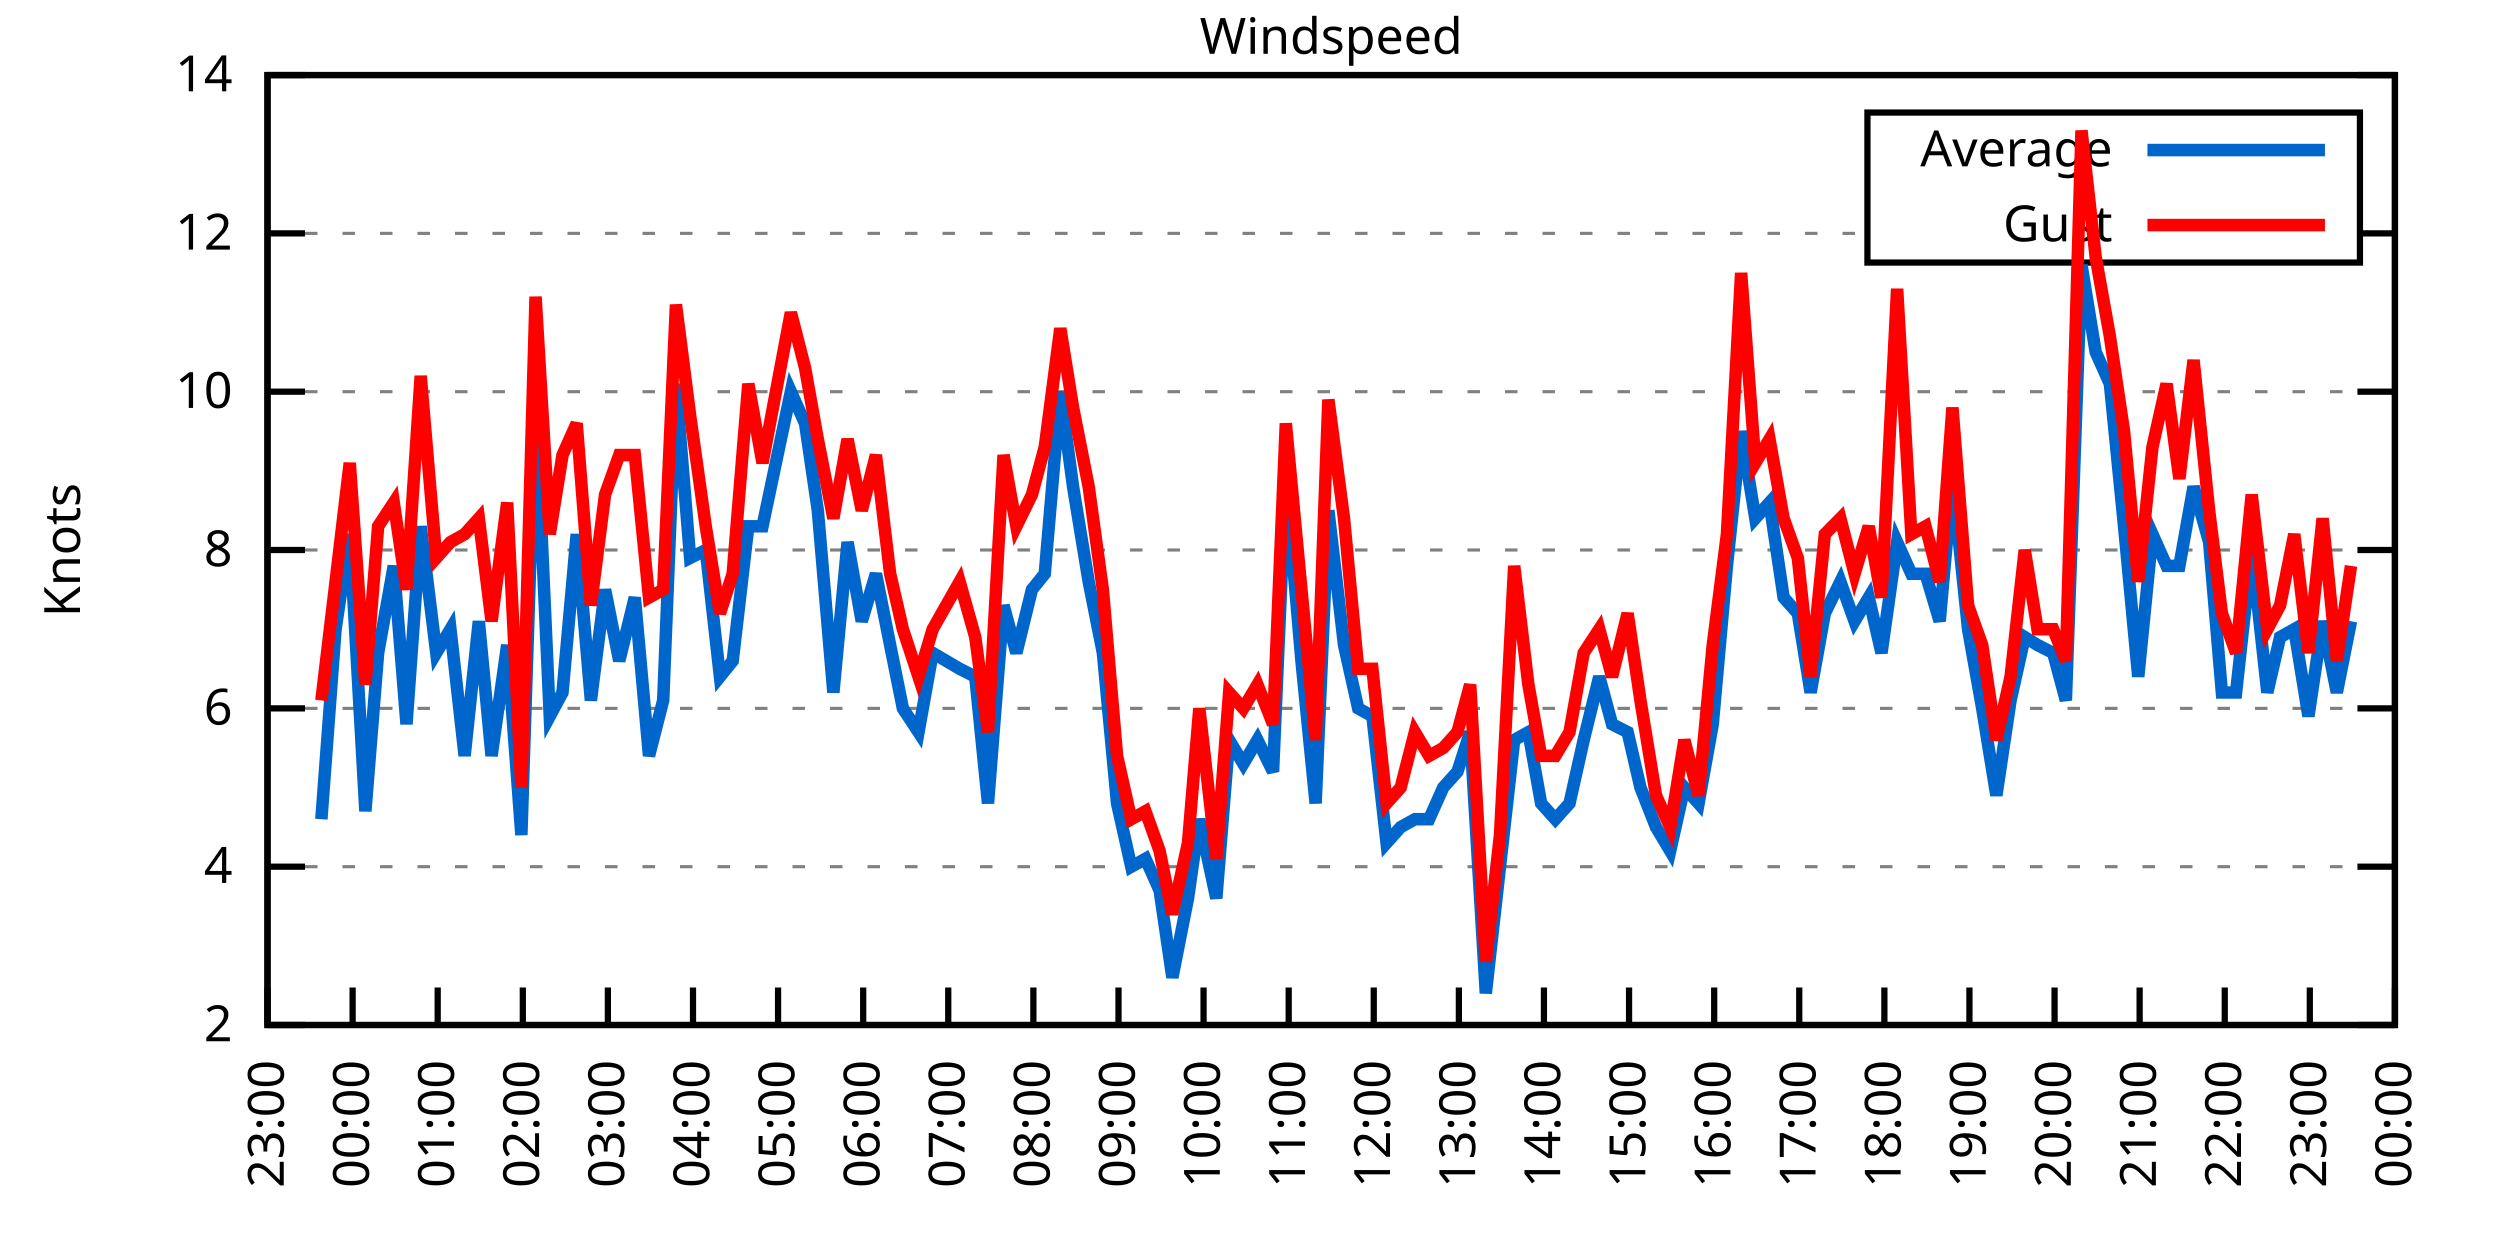
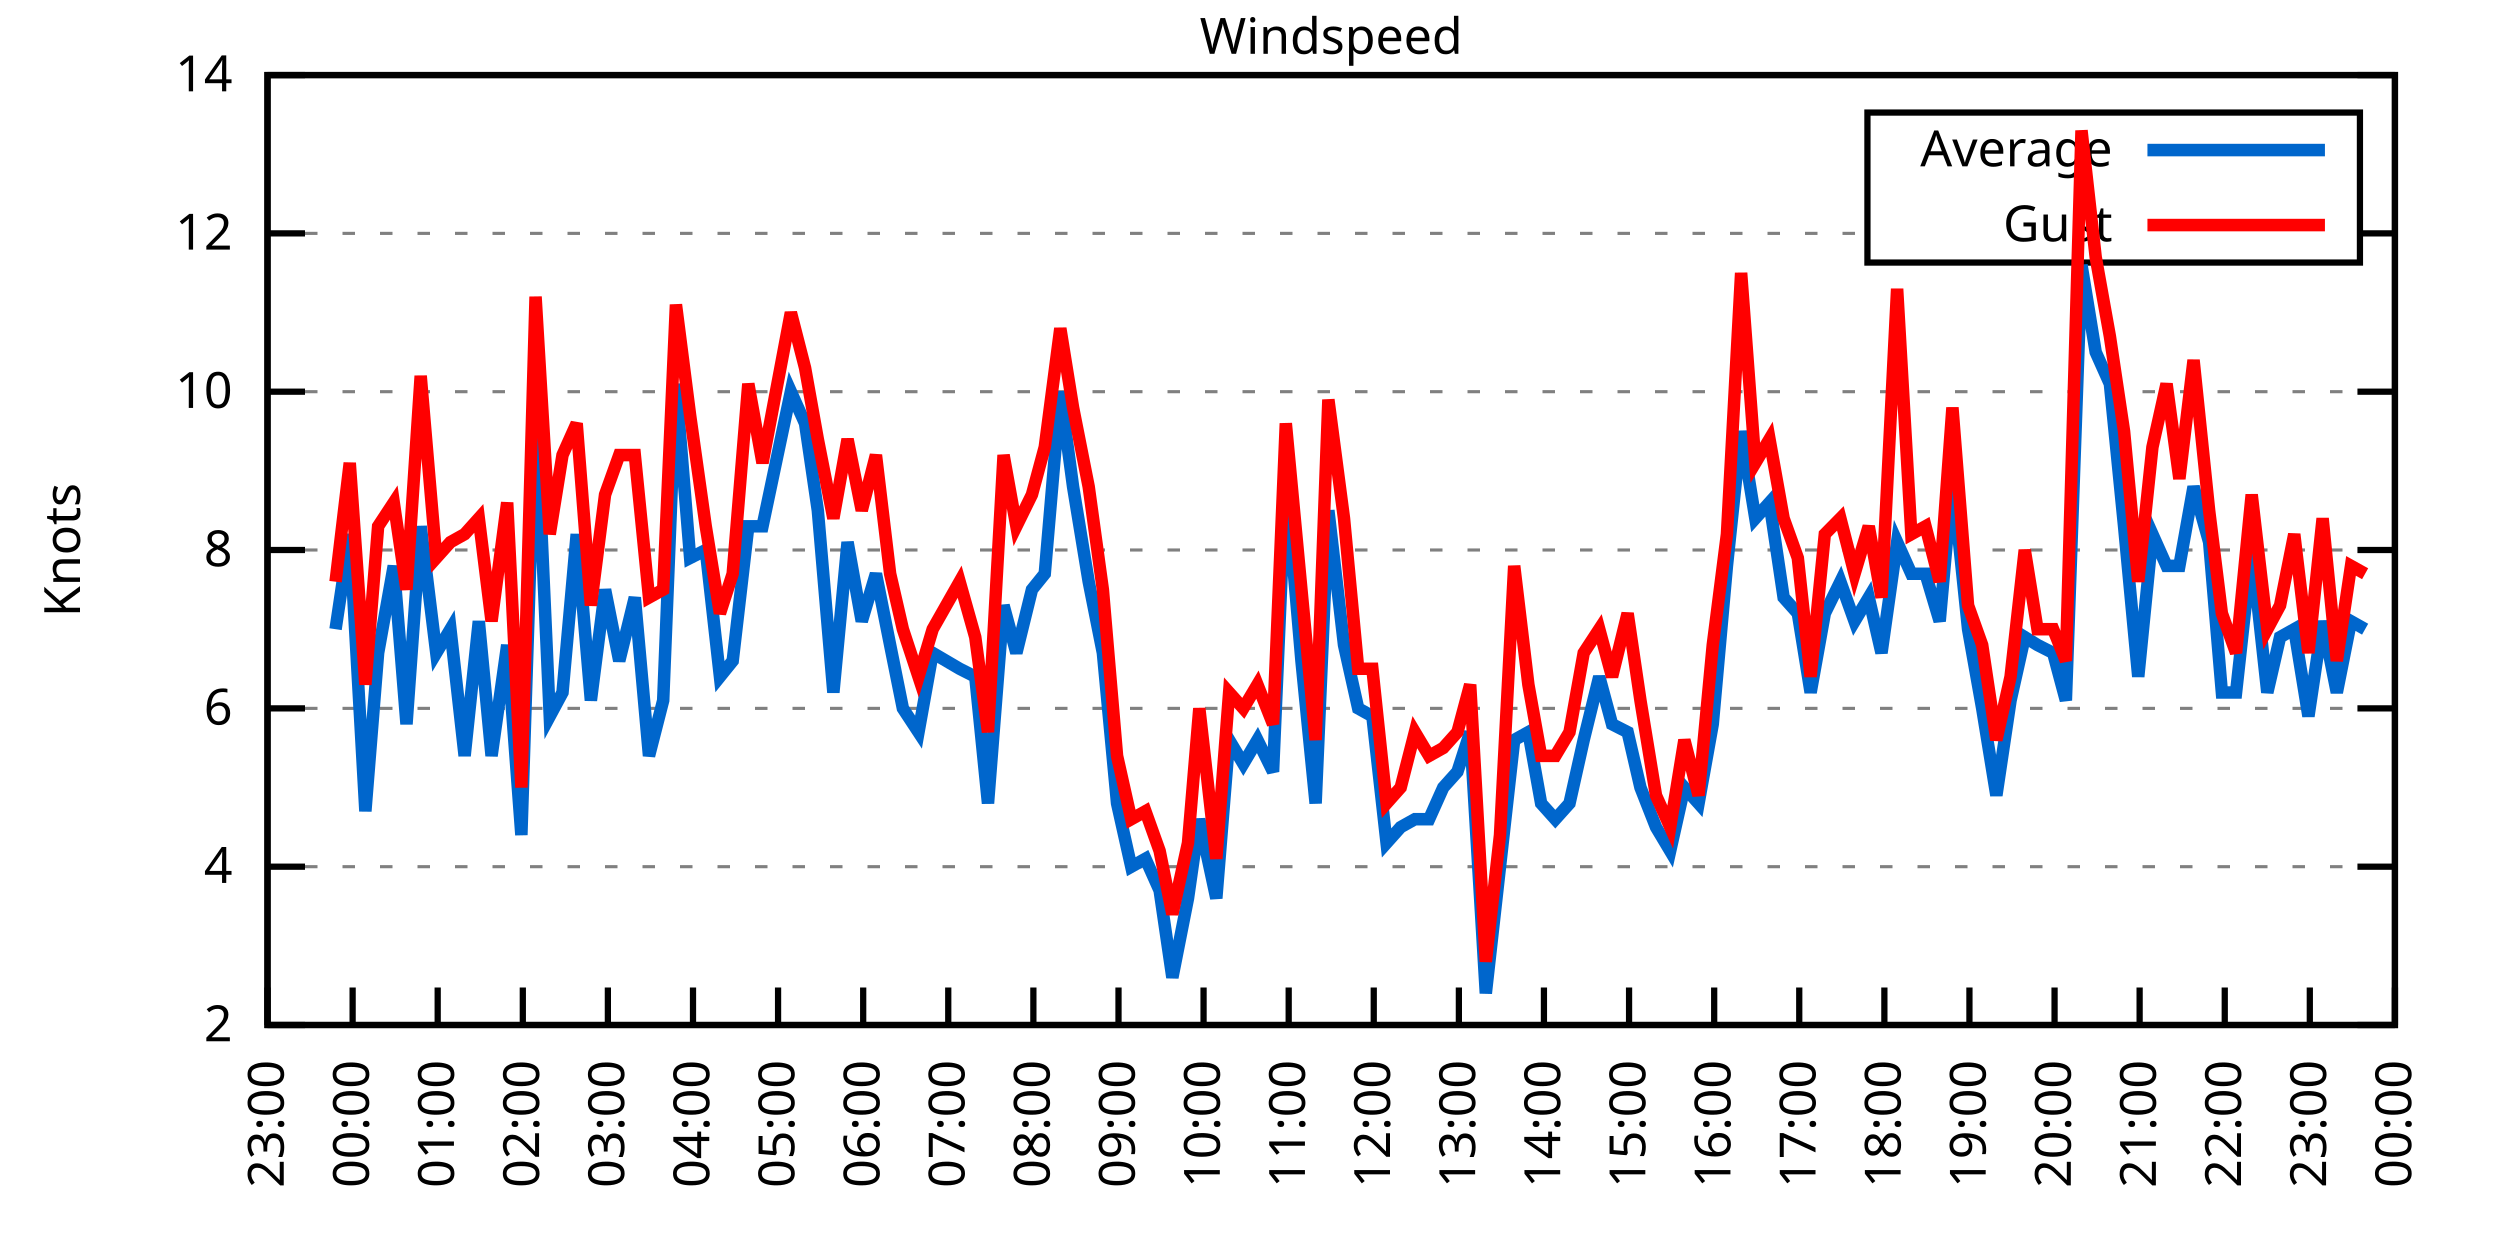
<svg xmlns="http://www.w3.org/2000/svg" xmlns:xlink="http://www.w3.org/1999/xlink" width="400" height="200" viewBox="0 0 400 200">
  <g id="gnuplot_canvas">
    <rect x="0" y="0" width="400" height="200" fill="none" />
    <defs>
      <circle id="gpDot" r="0.5" stroke-width="0.5" stroke="currentColor" />
      <path id="gpPt0" stroke-width="0.333" stroke="currentColor" d="M-1,0 h2 M0,-1 v2" />
      <path id="gpPt1" stroke-width="0.333" stroke="currentColor" d="M-1,-1 L1,1 M1,-1 L-1,1" />
      <path id="gpPt2" stroke-width="0.333" stroke="currentColor" d="M-1,0 L1,0 M0,-1 L0,1 M-1,-1 L1,1 M-1,1 L1,-1" />
      <rect id="gpPt3" stroke-width="0.333" stroke="currentColor" x="-1" y="-1" width="2" height="2" />
      <rect id="gpPt4" stroke-width="0.333" stroke="currentColor" fill="currentColor" x="-1" y="-1" width="2" height="2" />
      <circle id="gpPt5" stroke-width="0.333" stroke="currentColor" cx="0" cy="0" r="1" />
      <use xlink:href="#gpPt5" id="gpPt6" fill="currentColor" stroke="none" />
      <path id="gpPt7" stroke-width="0.333" stroke="currentColor" d="M0,-1.33 L-1.33,0.67 L1.33,0.67 z" />
      <use xlink:href="#gpPt7" id="gpPt8" fill="currentColor" stroke="none" />
      <use xlink:href="#gpPt7" id="gpPt9" stroke="currentColor" transform="rotate(180)" />
      <use xlink:href="#gpPt9" id="gpPt10" fill="currentColor" stroke="none" />
      <use xlink:href="#gpPt3" id="gpPt11" stroke="currentColor" transform="rotate(45)" />
      <use xlink:href="#gpPt11" id="gpPt12" fill="currentColor" stroke="none" />
      <path id="gpPt13" stroke-width="0.333" stroke="currentColor" d="M0,1.330 L1.265,0.411 L0.782,-1.067 L-0.782,-1.076 L-1.265,0.411 z" />
      <use xlink:href="#gpPt13" id="gpPt14" fill="currentColor" stroke="none" />
      <filter id="textbox" filterUnits="objectBoundingBox" x="0" y="0" height="1" width="1">
        <feFlood flood-color="white" flood-opacity="1" result="bgnd" />
        <feComposite in="SourceGraphic" in2="bgnd" operator="atop" />
      </filter>
      <filter id="greybox" filterUnits="objectBoundingBox" x="0" y="0" height="1" width="1">
        <feFlood flood-color="lightgrey" flood-opacity="1" result="grey" />
        <feComposite in="SourceGraphic" in2="grey" operator="atop" />
      </filter>
    </defs>
    <g fill="none" color="white" stroke="currentColor" stroke-width="1.00" stroke-linecap="butt" stroke-linejoin="miter">
</g>
    <g fill="none" color="black" stroke="currentColor" stroke-width="1.00" stroke-linecap="butt" stroke-linejoin="miter">
      <g stroke="none" shape-rendering="crispEdges">
        <polygon fill="rgb(255, 255, 255)" points="42.80,164.00 383.18,164.00 383.18,12.02 42.80,12.02 " />
      </g>
    </g>
    <g fill="none" color="black" stroke="currentColor" stroke-width="1.00" stroke-linecap="butt" stroke-linejoin="miter">
</g>
    <g fill="none" color="black" stroke="black" stroke-width="0.50" stroke-linecap="butt" stroke-linejoin="miter">
</g>
    <g fill="none" color="gray" stroke="currentColor" stroke-width="0.50" stroke-linecap="butt" stroke-linejoin="miter">
      <path stroke="gray" stroke-dasharray="2,4" class="gridline" d="M42.80,164.00 L383.19,164.00  " />
    </g>
    <g fill="none" color="gray" stroke="gray" stroke-width="1.00" stroke-linecap="butt" stroke-linejoin="miter">
</g>
    <g fill="none" color="black" stroke="currentColor" stroke-width="1.00" stroke-linecap="butt" stroke-linejoin="miter">
      <path stroke="black" d="M42.80,164.00 L48.80,164.00 M383.19,164.00 L377.19,164.00  " />
      <g transform="translate(37.20,166.60)" stroke="none" fill="black" font-family="Sans" font-size="8.00" text-anchor="end">
        <text>
          <tspan font-family="Sans"> 2</tspan>
        </text>
      </g>
    </g>
    <g fill="none" color="black" stroke="currentColor" stroke-width="1.00" stroke-linecap="butt" stroke-linejoin="miter">
</g>
    <g fill="none" color="black" stroke="black" stroke-width="0.50" stroke-linecap="butt" stroke-linejoin="miter">
</g>
    <g fill="none" color="gray" stroke="currentColor" stroke-width="0.50" stroke-linecap="butt" stroke-linejoin="miter">
      <path stroke="gray" stroke-dasharray="2,4" class="gridline" d="M42.80,138.67 L383.19,138.67  " />
    </g>
    <g fill="none" color="gray" stroke="gray" stroke-width="1.00" stroke-linecap="butt" stroke-linejoin="miter">
</g>
    <g fill="none" color="black" stroke="currentColor" stroke-width="1.00" stroke-linecap="butt" stroke-linejoin="miter">
      <path stroke="black" d="M42.80,138.67 L48.80,138.67 M383.19,138.67 L377.19,138.67  " />
      <g transform="translate(37.20,141.27)" stroke="none" fill="black" font-family="Sans" font-size="8.00" text-anchor="end">
        <text>
          <tspan font-family="Sans"> 4</tspan>
        </text>
      </g>
    </g>
    <g fill="none" color="black" stroke="currentColor" stroke-width="1.00" stroke-linecap="butt" stroke-linejoin="miter">
</g>
    <g fill="none" color="black" stroke="black" stroke-width="0.50" stroke-linecap="butt" stroke-linejoin="miter">
</g>
    <g fill="none" color="gray" stroke="currentColor" stroke-width="0.50" stroke-linecap="butt" stroke-linejoin="miter">
      <path stroke="gray" stroke-dasharray="2,4" class="gridline" d="M42.80,113.34 L383.19,113.34  " />
    </g>
    <g fill="none" color="gray" stroke="gray" stroke-width="1.00" stroke-linecap="butt" stroke-linejoin="miter">
</g>
    <g fill="none" color="black" stroke="currentColor" stroke-width="1.00" stroke-linecap="butt" stroke-linejoin="miter">
      <path stroke="black" d="M42.80,113.34 L48.80,113.34 M383.19,113.34 L377.19,113.34  " />
      <g transform="translate(37.20,115.94)" stroke="none" fill="black" font-family="Sans" font-size="8.00" text-anchor="end">
        <text>
          <tspan font-family="Sans"> 6</tspan>
        </text>
      </g>
    </g>
    <g fill="none" color="black" stroke="currentColor" stroke-width="1.00" stroke-linecap="butt" stroke-linejoin="miter">
</g>
    <g fill="none" color="black" stroke="black" stroke-width="0.50" stroke-linecap="butt" stroke-linejoin="miter">
</g>
    <g fill="none" color="gray" stroke="currentColor" stroke-width="0.50" stroke-linecap="butt" stroke-linejoin="miter">
      <path stroke="gray" stroke-dasharray="2,4" class="gridline" d="M42.80,88.00 L383.19,88.00  " />
    </g>
    <g fill="none" color="gray" stroke="gray" stroke-width="1.00" stroke-linecap="butt" stroke-linejoin="miter">
</g>
    <g fill="none" color="black" stroke="currentColor" stroke-width="1.00" stroke-linecap="butt" stroke-linejoin="miter">
      <path stroke="black" d="M42.80,88.00 L48.80,88.00 M383.19,88.00 L377.19,88.00  " />
      <g transform="translate(37.20,90.60)" stroke="none" fill="black" font-family="Sans" font-size="8.00" text-anchor="end">
        <text>
          <tspan font-family="Sans"> 8</tspan>
        </text>
      </g>
    </g>
    <g fill="none" color="black" stroke="currentColor" stroke-width="1.00" stroke-linecap="butt" stroke-linejoin="miter">
</g>
    <g fill="none" color="black" stroke="black" stroke-width="0.50" stroke-linecap="butt" stroke-linejoin="miter">
</g>
    <g fill="none" color="gray" stroke="currentColor" stroke-width="0.50" stroke-linecap="butt" stroke-linejoin="miter">
      <path stroke="gray" stroke-dasharray="2,4" class="gridline" d="M42.80,62.67 L383.19,62.67  " />
    </g>
    <g fill="none" color="gray" stroke="gray" stroke-width="1.00" stroke-linecap="butt" stroke-linejoin="miter">
</g>
    <g fill="none" color="black" stroke="currentColor" stroke-width="1.00" stroke-linecap="butt" stroke-linejoin="miter">
      <path stroke="black" d="M42.80,62.67 L48.80,62.67 M383.19,62.67 L377.19,62.67  " />
      <g transform="translate(37.20,65.27)" stroke="none" fill="black" font-family="Sans" font-size="8.00" text-anchor="end">
        <text>
          <tspan font-family="Sans"> 10</tspan>
        </text>
      </g>
    </g>
    <g fill="none" color="black" stroke="currentColor" stroke-width="1.00" stroke-linecap="butt" stroke-linejoin="miter">
</g>
    <g fill="none" color="black" stroke="black" stroke-width="0.50" stroke-linecap="butt" stroke-linejoin="miter">
</g>
    <g fill="none" color="gray" stroke="currentColor" stroke-width="0.50" stroke-linecap="butt" stroke-linejoin="miter">
      <path stroke="gray" stroke-dasharray="2,4" class="gridline" d="M42.80,37.34 L298.79,37.34 M377.59,37.34 L383.19,37.34  " />
    </g>
    <g fill="none" color="gray" stroke="gray" stroke-width="1.00" stroke-linecap="butt" stroke-linejoin="miter">
</g>
    <g fill="none" color="black" stroke="currentColor" stroke-width="1.00" stroke-linecap="butt" stroke-linejoin="miter">
      <path stroke="black" d="M42.80,37.34 L48.80,37.34 M383.19,37.34 L377.19,37.34  " />
      <g transform="translate(37.20,39.94)" stroke="none" fill="black" font-family="Sans" font-size="8.00" text-anchor="end">
        <text>
          <tspan font-family="Sans"> 12</tspan>
        </text>
      </g>
    </g>
    <g fill="none" color="black" stroke="currentColor" stroke-width="1.00" stroke-linecap="butt" stroke-linejoin="miter">
</g>
    <g fill="none" color="black" stroke="black" stroke-width="0.50" stroke-linecap="butt" stroke-linejoin="miter">
</g>
    <g fill="none" color="gray" stroke="currentColor" stroke-width="0.50" stroke-linecap="butt" stroke-linejoin="miter">
      <path stroke="gray" stroke-dasharray="2,4" class="gridline" d="M42.80,12.01 L383.19,12.01  " />
    </g>
    <g fill="none" color="gray" stroke="gray" stroke-width="1.00" stroke-linecap="butt" stroke-linejoin="miter">
</g>
    <g fill="none" color="black" stroke="currentColor" stroke-width="1.00" stroke-linecap="butt" stroke-linejoin="miter">
      <path stroke="black" d="M42.80,12.01 L48.80,12.01 M383.19,12.01 L377.19,12.01  " />
      <g transform="translate(37.20,14.61)" stroke="none" fill="black" font-family="Sans" font-size="8.00" text-anchor="end">
        <text>
          <tspan font-family="Sans"> 14</tspan>
        </text>
      </g>
    </g>
    <g fill="none" color="black" stroke="currentColor" stroke-width="1.00" stroke-linecap="butt" stroke-linejoin="miter">
      <path stroke="black" d="M42.80,164.00 L42.80,158.00  " />
      <g transform="translate(45.40,169.60) rotate(270.00)" stroke="none" fill="black" font-family="Sans" font-size="8.00" text-anchor="end">
        <text>
          <tspan font-family="Sans">23:00</tspan>
        </text>
      </g>
    </g>
    <g fill="none" color="black" stroke="currentColor" stroke-width="1.00" stroke-linecap="butt" stroke-linejoin="miter">
      <path stroke="black" d="M56.42,164.00 L56.42,158.00  " />
      <g transform="translate(59.02,169.60) rotate(270.00)" stroke="none" fill="black" font-family="Sans" font-size="8.00" text-anchor="end">
        <text>
          <tspan font-family="Sans">00:00</tspan>
        </text>
      </g>
    </g>
    <g fill="none" color="black" stroke="currentColor" stroke-width="1.00" stroke-linecap="butt" stroke-linejoin="miter">
      <path stroke="black" d="M70.03,164.00 L70.03,158.00  " />
      <g transform="translate(72.63,169.60) rotate(270.00)" stroke="none" fill="black" font-family="Sans" font-size="8.00" text-anchor="end">
        <text>
          <tspan font-family="Sans">01:00</tspan>
        </text>
      </g>
    </g>
    <g fill="none" color="black" stroke="currentColor" stroke-width="1.00" stroke-linecap="butt" stroke-linejoin="miter">
      <path stroke="black" d="M83.65,164.00 L83.65,158.00  " />
      <g transform="translate(86.25,169.60) rotate(270.00)" stroke="none" fill="black" font-family="Sans" font-size="8.00" text-anchor="end">
        <text>
          <tspan font-family="Sans">02:00</tspan>
        </text>
      </g>
    </g>
    <g fill="none" color="black" stroke="currentColor" stroke-width="1.00" stroke-linecap="butt" stroke-linejoin="miter">
      <path stroke="black" d="M97.26,164.00 L97.26,158.00  " />
      <g transform="translate(99.86,169.60) rotate(270.00)" stroke="none" fill="black" font-family="Sans" font-size="8.00" text-anchor="end">
        <text>
          <tspan font-family="Sans">03:00</tspan>
        </text>
      </g>
    </g>
    <g fill="none" color="black" stroke="currentColor" stroke-width="1.00" stroke-linecap="butt" stroke-linejoin="miter">
      <path stroke="black" d="M110.88,164.00 L110.88,158.00  " />
      <g transform="translate(113.48,169.60) rotate(270.00)" stroke="none" fill="black" font-family="Sans" font-size="8.00" text-anchor="end">
        <text>
          <tspan font-family="Sans">04:00</tspan>
        </text>
      </g>
    </g>
    <g fill="none" color="black" stroke="currentColor" stroke-width="1.00" stroke-linecap="butt" stroke-linejoin="miter">
      <path stroke="black" d="M124.49,164.00 L124.49,158.00  " />
      <g transform="translate(127.09,169.60) rotate(270.00)" stroke="none" fill="black" font-family="Sans" font-size="8.00" text-anchor="end">
        <text>
          <tspan font-family="Sans">05:00</tspan>
        </text>
      </g>
    </g>
    <g fill="none" color="black" stroke="currentColor" stroke-width="1.00" stroke-linecap="butt" stroke-linejoin="miter">
      <path stroke="black" d="M138.11,164.00 L138.11,158.00  " />
      <g transform="translate(140.71,169.60) rotate(270.00)" stroke="none" fill="black" font-family="Sans" font-size="8.00" text-anchor="end">
        <text>
          <tspan font-family="Sans">06:00</tspan>
        </text>
      </g>
    </g>
    <g fill="none" color="black" stroke="currentColor" stroke-width="1.00" stroke-linecap="butt" stroke-linejoin="miter">
      <path stroke="black" d="M151.72,164.00 L151.72,158.00  " />
      <g transform="translate(154.32,169.60) rotate(270.00)" stroke="none" fill="black" font-family="Sans" font-size="8.00" text-anchor="end">
        <text>
          <tspan font-family="Sans">07:00</tspan>
        </text>
      </g>
    </g>
    <g fill="none" color="black" stroke="currentColor" stroke-width="1.00" stroke-linecap="butt" stroke-linejoin="miter">
      <path stroke="black" d="M165.34,164.00 L165.34,158.00  " />
      <g transform="translate(167.94,169.60) rotate(270.00)" stroke="none" fill="black" font-family="Sans" font-size="8.00" text-anchor="end">
        <text>
          <tspan font-family="Sans">08:00</tspan>
        </text>
      </g>
    </g>
    <g fill="none" color="black" stroke="currentColor" stroke-width="1.00" stroke-linecap="butt" stroke-linejoin="miter">
      <path stroke="black" d="M178.96,164.00 L178.96,158.00  " />
      <g transform="translate(181.56,169.60) rotate(270.00)" stroke="none" fill="black" font-family="Sans" font-size="8.00" text-anchor="end">
        <text>
          <tspan font-family="Sans">09:00</tspan>
        </text>
      </g>
    </g>
    <g fill="none" color="black" stroke="currentColor" stroke-width="1.00" stroke-linecap="butt" stroke-linejoin="miter">
      <path stroke="black" d="M192.57,164.00 L192.57,158.00  " />
      <g transform="translate(195.17,169.60) rotate(270.00)" stroke="none" fill="black" font-family="Sans" font-size="8.00" text-anchor="end">
        <text>
          <tspan font-family="Sans">10:00</tspan>
        </text>
      </g>
    </g>
    <g fill="none" color="black" stroke="currentColor" stroke-width="1.00" stroke-linecap="butt" stroke-linejoin="miter">
      <path stroke="black" d="M206.19,164.00 L206.19,158.00  " />
      <g transform="translate(208.79,169.60) rotate(270.00)" stroke="none" fill="black" font-family="Sans" font-size="8.00" text-anchor="end">
        <text>
          <tspan font-family="Sans">11:00</tspan>
        </text>
      </g>
    </g>
    <g fill="none" color="black" stroke="currentColor" stroke-width="1.00" stroke-linecap="butt" stroke-linejoin="miter">
      <path stroke="black" d="M219.80,164.00 L219.80,158.00  " />
      <g transform="translate(222.40,169.60) rotate(270.00)" stroke="none" fill="black" font-family="Sans" font-size="8.00" text-anchor="end">
        <text>
          <tspan font-family="Sans">12:00</tspan>
        </text>
      </g>
    </g>
    <g fill="none" color="black" stroke="currentColor" stroke-width="1.00" stroke-linecap="butt" stroke-linejoin="miter">
      <path stroke="black" d="M233.42,164.00 L233.42,158.00  " />
      <g transform="translate(236.02,169.60) rotate(270.00)" stroke="none" fill="black" font-family="Sans" font-size="8.00" text-anchor="end">
        <text>
          <tspan font-family="Sans">13:00</tspan>
        </text>
      </g>
    </g>
    <g fill="none" color="black" stroke="currentColor" stroke-width="1.00" stroke-linecap="butt" stroke-linejoin="miter">
      <path stroke="black" d="M247.03,164.00 L247.03,158.00  " />
      <g transform="translate(249.63,169.60) rotate(270.00)" stroke="none" fill="black" font-family="Sans" font-size="8.00" text-anchor="end">
        <text>
          <tspan font-family="Sans">14:00</tspan>
        </text>
      </g>
    </g>
    <g fill="none" color="black" stroke="currentColor" stroke-width="1.00" stroke-linecap="butt" stroke-linejoin="miter">
      <path stroke="black" d="M260.65,164.00 L260.65,158.00  " />
      <g transform="translate(263.25,169.60) rotate(270.00)" stroke="none" fill="black" font-family="Sans" font-size="8.00" text-anchor="end">
        <text>
          <tspan font-family="Sans">15:00</tspan>
        </text>
      </g>
    </g>
    <g fill="none" color="black" stroke="currentColor" stroke-width="1.00" stroke-linecap="butt" stroke-linejoin="miter">
      <path stroke="black" d="M274.27,164.00 L274.27,158.00  " />
      <g transform="translate(276.87,169.60) rotate(270.00)" stroke="none" fill="black" font-family="Sans" font-size="8.00" text-anchor="end">
        <text>
          <tspan font-family="Sans">16:00</tspan>
        </text>
      </g>
    </g>
    <g fill="none" color="black" stroke="currentColor" stroke-width="1.00" stroke-linecap="butt" stroke-linejoin="miter">
      <path stroke="black" d="M287.88,164.00 L287.88,158.00  " />
      <g transform="translate(290.48,169.60) rotate(270.00)" stroke="none" fill="black" font-family="Sans" font-size="8.00" text-anchor="end">
        <text>
          <tspan font-family="Sans">17:00</tspan>
        </text>
      </g>
    </g>
    <g fill="none" color="black" stroke="currentColor" stroke-width="1.00" stroke-linecap="butt" stroke-linejoin="miter">
      <path stroke="black" d="M301.50,164.00 L301.50,158.00  " />
      <g transform="translate(304.10,169.60) rotate(270.00)" stroke="none" fill="black" font-family="Sans" font-size="8.00" text-anchor="end">
        <text>
          <tspan font-family="Sans">18:00</tspan>
        </text>
      </g>
    </g>
    <g fill="none" color="black" stroke="currentColor" stroke-width="1.00" stroke-linecap="butt" stroke-linejoin="miter">
      <path stroke="black" d="M315.11,164.00 L315.11,158.00  " />
      <g transform="translate(317.71,169.60) rotate(270.00)" stroke="none" fill="black" font-family="Sans" font-size="8.00" text-anchor="end">
        <text>
          <tspan font-family="Sans">19:00</tspan>
        </text>
      </g>
    </g>
    <g fill="none" color="black" stroke="currentColor" stroke-width="1.00" stroke-linecap="butt" stroke-linejoin="miter">
      <path stroke="black" d="M328.73,164.00 L328.73,158.00  " />
      <g transform="translate(331.33,169.60) rotate(270.00)" stroke="none" fill="black" font-family="Sans" font-size="8.00" text-anchor="end">
        <text>
          <tspan font-family="Sans">20:00</tspan>
        </text>
      </g>
    </g>
    <g fill="none" color="black" stroke="currentColor" stroke-width="1.00" stroke-linecap="butt" stroke-linejoin="miter">
      <path stroke="black" d="M342.34,164.00 L342.34,158.00  " />
      <g transform="translate(344.94,169.60) rotate(270.00)" stroke="none" fill="black" font-family="Sans" font-size="8.00" text-anchor="end">
        <text>
          <tspan font-family="Sans">21:00</tspan>
        </text>
      </g>
    </g>
    <g fill="none" color="black" stroke="currentColor" stroke-width="1.00" stroke-linecap="butt" stroke-linejoin="miter">
      <path stroke="black" d="M355.96,164.00 L355.96,158.00  " />
      <g transform="translate(358.56,169.60) rotate(270.00)" stroke="none" fill="black" font-family="Sans" font-size="8.00" text-anchor="end">
        <text>
          <tspan font-family="Sans">22:00</tspan>
        </text>
      </g>
    </g>
    <g fill="none" color="black" stroke="currentColor" stroke-width="1.00" stroke-linecap="butt" stroke-linejoin="miter">
      <path stroke="black" d="M369.57,164.00 L369.57,158.00  " />
      <g transform="translate(372.17,169.60) rotate(270.00)" stroke="none" fill="black" font-family="Sans" font-size="8.00" text-anchor="end">
        <text>
          <tspan font-family="Sans">23:00</tspan>
        </text>
      </g>
    </g>
    <g fill="none" color="black" stroke="currentColor" stroke-width="1.00" stroke-linecap="butt" stroke-linejoin="miter">
      <path stroke="black" d="M383.19,164.00 L383.19,158.00  " />
      <g transform="translate(385.79,169.60) rotate(270.00)" stroke="none" fill="black" font-family="Sans" font-size="8.00" text-anchor="end">
        <text>
          <tspan font-family="Sans">00:00</tspan>
        </text>
      </g>
    </g>
    <g fill="none" color="black" stroke="currentColor" stroke-width="1.00" stroke-linecap="butt" stroke-linejoin="miter">
</g>
    <g fill="none" color="black" stroke="currentColor" stroke-width="1.00" stroke-linecap="butt" stroke-linejoin="miter">
      <path stroke="black" d="M42.80,12.01 L42.80,164.00 L383.19,164.00 L383.19,12.01 L42.80,12.01 Z  " />
    </g>
    <g fill="none" color="black" stroke="currentColor" stroke-width="1.00" stroke-linecap="butt" stroke-linejoin="miter">
</g>
    <g fill="none" color="black" stroke="currentColor" stroke-width="1.00" stroke-linecap="butt" stroke-linejoin="miter">
      <path stroke="black" d="M298.79,42.01 L298.79,18.01 L377.59,18.01 L377.59,42.01 L298.79,42.01 Z  " />
    </g>
    <g id="Windspeed_plot_1">
      <g fill="none" color="white" stroke="black" stroke-width="2.00" stroke-linecap="butt" stroke-linejoin="miter">
</g>
      <g fill="none" color="black" stroke="currentColor" stroke-width="2.00" stroke-linecap="butt" stroke-linejoin="miter">
        <g transform="translate(337.99,26.61)" stroke="none" fill="black" font-family="Sans" font-size="8.00" text-anchor="end">
          <text>
            <tspan font-family="Sans">Average</tspan>
          </text>
        </g>
      </g>
      <g fill="none" color="black" stroke="currentColor" stroke-width="2.00" stroke-linecap="butt" stroke-linejoin="miter">
-         <path stroke="rgb(  0, 102, 204)" d="M343.59,24.01 L371.99,24.01 M51.42,131.07 L53.69,100.67 L55.96,85.47 L58.46,129.80 L60.50,104.47 L63.00,90.54   L65.04,115.87 L67.31,84.21 L69.80,104.47 L72.07,100.67 L74.34,120.94 L76.61,99.40 L78.65,120.94 L81.15,103.20   L83.42,133.60 L85.69,63.94 L87.96,114.60 L90.00,110.80 L92.27,85.47 L94.54,112.07 L96.81,94.34 L99.08,105.74   L101.57,95.60 L103.84,120.94 L106.11,112.07 L108.15,61.41 L110.42,89.27 L112.92,88.00 L115.19,108.27 L117.23,105.74   L119.73,84.21 L122.00,84.21 L126.54,62.67 L128.81,67.74 L130.85,81.67 L133.34,110.80 L135.61,86.74 L137.88,99.40   L140.15,91.80 L142.42,103.20 L144.46,113.34 L146.96,117.14 L149.23,104.47 L153.54,107.00 L156.04,108.27 L158.08,128.54   L160.57,96.87 L162.62,104.47 L165.11,94.34 L167.16,91.80 L169.65,62.67 L171.69,77.87 L174.19,93.07 L176.46,104.47   L178.73,128.54 L181.00,138.67 L183.27,137.40 L185.54,142.47 L187.58,156.40 L190.08,143.73 L191.89,131.07 L194.61,143.73   L196.66,118.40 L198.93,122.20 L201.19,118.40 L203.69,123.47 L205.73,76.61 L208.23,105.74 L210.50,128.54 L212.54,81.67   L215.04,103.20 L217.31,113.34 L219.58,114.60 L221.85,134.87 L224.11,132.34 L226.38,131.07 L228.65,131.07 L230.92,126.00   L233.19,123.47 L235.23,117.14 L237.73,158.93 L240.00,138.67 L242.27,118.40 L244.54,117.14 L246.58,128.54 L248.85,131.07   L251.12,128.54 L253.39,118.40 L255.88,108.27 L257.93,115.87 L260.42,117.14 L262.47,126.00 L264.96,132.34 L267.23,136.14   L269.50,126.00 L271.77,128.54 L274.04,115.87 L276.31,90.54 L278.58,69.01 L280.85,82.94 L283.12,80.41 L285.38,95.60   L287.65,98.14 L289.70,110.80 L291.97,98.14 L294.46,93.07 L296.73,99.40 L299.00,95.60 L301.04,104.47 L303.54,86.74   L305.81,91.80 L308.08,91.80 L310.35,99.40 L312.39,76.61 L314.89,100.67 L317.15,113.34 L319.42,127.27 L321.69,112.07   L323.96,101.94 L326.00,103.20 L328.50,104.47 L330.54,112.07 L333.04,42.41 L335.31,56.34 L337.58,61.41 L339.85,84.21   L342.12,108.27 L344.39,85.47 L346.65,90.54 L348.70,90.54 L350.97,77.87 L353.46,86.74 L355.50,110.80 L357.77,110.80   L360.27,88.00 L362.77,110.80 L364.81,101.94 L367.08,100.67 L369.35,114.60 L371.62,99.40 L373.89,110.80 L376.16,99.40    " />
+         <path stroke="rgb(  0, 102, 204)" d="M343.59,24.01 L371.99,24.01 M53.69,100.67 L55.96,85.47 L58.46,129.80 L60.50,104.47 L63.00,90.54 L65.04,115.87   L67.31,84.21 L69.80,104.47 L72.07,100.67 L74.34,120.94 L76.61,99.40 L78.65,120.94 L81.15,103.20 L83.42,133.60   L85.69,63.94 L87.96,114.60 L90.00,110.80 L92.27,85.47 L94.54,112.07 L96.81,94.34 L99.08,105.74 L101.57,95.60   L103.84,120.94 L106.11,112.07 L108.15,61.41 L110.42,89.27 L112.92,88.00 L115.19,108.27 L117.23,105.74 L119.73,84.21   L122.00,84.21 L126.54,62.67 L128.81,67.74 L130.85,81.67 L133.34,110.80 L135.61,86.74 L137.88,99.40 L140.15,91.80   L142.42,103.20 L144.46,113.34 L146.96,117.14 L149.23,104.47 L153.54,107.00 L156.04,108.27 L158.08,128.54 L160.57,96.87   L162.62,104.47 L165.11,94.34 L167.16,91.80 L169.65,62.67 L171.69,77.87 L174.19,93.07 L176.46,104.47 L178.73,128.54   L181.00,138.67 L183.27,137.40 L185.54,142.47 L187.58,156.40 L190.08,143.73 L191.89,131.07 L194.61,143.73 L196.66,118.40   L198.93,122.20 L201.19,118.40 L203.69,123.47 L205.73,76.61 L208.23,105.74 L210.50,128.54 L212.54,81.67 L215.04,103.20   L217.31,113.34 L219.58,114.60 L221.85,134.87 L224.11,132.34 L226.38,131.07 L228.65,131.07 L230.92,126.00 L233.19,123.47   L235.23,117.14 L237.73,158.93 L240.00,138.67 L242.27,118.40 L244.54,117.14 L246.58,128.54 L248.85,131.07 L251.12,128.54   L253.39,118.40 L255.88,108.27 L257.93,115.87 L260.42,117.14 L262.47,126.00 L264.96,132.34 L267.23,136.14 L269.50,126.00   L271.77,128.54 L274.04,115.87 L276.31,90.54 L278.58,69.01 L280.85,82.94 L283.12,80.41 L285.38,95.60 L287.65,98.14   L289.70,110.80 L291.97,98.14 L294.46,93.07 L296.73,99.40 L299.00,95.60 L301.04,104.47 L303.54,86.74 L305.81,91.80   L308.08,91.80 L310.35,99.40 L312.39,76.61 L314.89,100.67 L317.15,113.34 L319.42,127.27 L321.69,112.07 L323.96,101.94   L326.00,103.20 L328.50,104.47 L330.54,112.07 L333.04,42.41 L335.31,56.34 L337.58,61.41 L339.85,84.21 L342.12,108.27   L344.39,85.47 L346.65,90.54 L348.70,90.54 L350.97,77.87 L353.46,86.74 L355.50,110.80 L357.77,110.80 L360.27,88.00   L362.77,110.80 L364.81,101.94 L367.08,100.67 L369.35,114.60 L371.62,99.40 L373.89,110.80 L376.16,99.40 L378.42,100.67    " />
      </g>
    </g>
    <g id="Windspeed_plot_2">
      <g fill="none" color="black" stroke="currentColor" stroke-width="2.00" stroke-linecap="butt" stroke-linejoin="miter">
        <g transform="translate(337.99,38.61)" stroke="none" fill="black" font-family="Sans" font-size="8.00" text-anchor="end">
          <text>
            <tspan font-family="Sans">Gust</tspan>
          </text>
        </g>
      </g>
      <g fill="none" color="black" stroke="currentColor" stroke-width="2.00" stroke-linecap="butt" stroke-linejoin="miter">
-         <path stroke="rgb(255,   0,   0)" d="M343.59,36.01 L371.99,36.01 M51.42,112.07 L53.69,93.07 L55.96,74.07 L58.46,109.54 L60.50,84.21 L63.00,80.41   L65.04,94.34 L67.31,60.14 L69.80,89.27 L72.07,86.74 L74.34,85.47 L76.61,82.94 L78.65,99.40 L81.15,80.41   L83.42,126.00 L85.69,47.47 L87.96,85.47 L90.00,72.81 L92.27,67.74 L94.54,96.87 L96.81,79.14 L99.08,72.81   L101.57,72.81 L103.84,95.60 L106.11,94.34 L108.15,48.74 L110.42,66.47 L112.92,84.21 L115.19,98.14 L117.23,91.80   L119.73,61.41 L122.00,74.07 L126.54,50.01 L128.81,58.87 L130.85,70.27 L133.34,82.94 L135.61,70.27 L137.88,81.67   L140.15,72.81 L142.42,91.80 L144.46,100.67 L146.96,108.27 L149.23,100.67 L153.54,93.07 L156.04,101.94 L158.08,117.14   L160.57,72.81 L162.62,84.21 L165.11,79.14 L167.16,71.54 L169.65,52.54 L171.69,65.21 L174.19,77.87 L176.46,94.34   L178.73,120.94 L181.00,131.07 L183.27,129.80 L185.54,136.14 L187.58,146.27 L190.08,134.87 L191.89,113.34 L194.61,137.40   L196.66,110.80 L198.93,113.34 L201.19,109.54 L203.69,115.87 L205.73,67.74 L208.23,94.34 L210.50,118.40 L212.54,63.94   L215.04,82.94 L217.31,107.00 L219.58,107.00 L221.85,128.54 L224.11,126.00 L226.38,117.14 L228.65,120.94 L230.92,119.67   L233.19,117.14 L235.23,109.54 L237.73,153.87 L240.00,133.60 L242.27,90.54 L244.54,109.54 L246.58,120.94 L248.85,120.94   L251.12,117.14 L253.39,104.47 L255.88,100.67 L257.93,108.27 L260.42,98.14 L262.47,112.07 L264.96,127.27 L267.23,132.34   L269.50,118.40 L271.77,127.27 L274.04,103.20 L276.31,85.47 L278.58,43.67 L280.85,74.07 L283.12,70.27 L285.38,82.94   L287.65,89.27 L289.70,108.27 L291.97,85.47 L294.46,82.94 L296.73,91.80 L299.00,84.21 L301.04,95.60 L303.54,46.21   L305.81,85.47 L308.08,84.21 L310.35,93.07 L312.39,65.21 L314.89,96.87 L317.15,103.20 L319.42,118.40 L321.69,108.27   L323.96,88.00 L326.00,100.67 L328.50,100.67 L330.54,105.74 L333.04,20.88 L335.31,41.14 L337.58,53.81 L339.85,69.01   L342.12,93.07 L344.39,71.54 L346.65,61.41 L348.70,76.61 L350.97,57.61 L353.46,81.67 L355.50,98.14 L357.77,104.47   L360.27,79.14 L362.77,100.67 L364.81,96.87 L367.08,85.47 L369.35,104.47 L371.62,82.94 L373.89,105.74 L376.16,90.54    " />
+         <path stroke="rgb(255,   0,   0)" d="M343.59,36.01 L371.99,36.01 M53.69,93.07 L55.96,74.07 L58.46,109.54 L60.50,84.21 L63.00,80.41 L65.04,94.34   L67.31,60.14 L69.80,89.27 L72.07,86.74 L74.34,85.47 L76.61,82.94 L78.65,99.40 L81.15,80.41 L83.42,126.00   L85.69,47.47 L87.96,85.47 L90.00,72.81 L92.27,67.74 L94.54,96.87 L96.81,79.14 L99.08,72.81 L101.57,72.81   L103.84,95.60 L106.11,94.34 L108.15,48.74 L110.42,66.47 L112.92,84.21 L115.19,98.14 L117.23,91.80 L119.73,61.41   L122.00,74.07 L126.54,50.01 L128.81,58.87 L130.85,70.27 L133.34,82.94 L135.61,70.27 L137.88,81.67 L140.15,72.81   L142.42,91.80 L144.46,100.67 L146.96,108.27 L149.23,100.67 L153.54,93.07 L156.04,101.94 L158.08,117.14 L160.57,72.81   L162.62,84.21 L165.11,79.14 L167.16,71.54 L169.65,52.54 L171.69,65.21 L174.19,77.87 L176.46,94.34 L178.73,120.94   L181.00,131.07 L183.27,129.80 L185.54,136.14 L187.58,146.27 L190.08,134.87 L191.89,113.34 L194.61,137.40 L196.66,110.80   L198.93,113.34 L201.19,109.54 L203.69,115.87 L205.73,67.74 L208.23,94.34 L210.50,118.40 L212.54,63.94 L215.04,82.94   L217.31,107.00 L219.58,107.00 L221.85,128.54 L224.11,126.00 L226.38,117.14 L228.65,120.94 L230.92,119.67 L233.19,117.14   L235.23,109.54 L237.73,153.87 L240.00,133.60 L242.27,90.54 L244.54,109.54 L246.58,120.94 L248.85,120.94 L251.12,117.14   L253.39,104.47 L255.88,100.67 L257.93,108.27 L260.42,98.14 L262.47,112.07 L264.96,127.27 L267.23,132.34 L269.50,118.40   L271.77,127.27 L274.04,103.20 L276.31,85.47 L278.58,43.67 L280.85,74.07 L283.12,70.27 L285.38,82.94 L287.65,89.27   L289.70,108.27 L291.97,85.47 L294.46,82.94 L296.73,91.80 L299.00,84.21 L301.04,95.60 L303.54,46.21 L305.81,85.47   L308.08,84.21 L310.35,93.07 L312.39,65.21 L314.89,96.87 L317.15,103.20 L319.42,118.40 L321.69,108.27 L323.96,88.00   L326.00,100.67 L328.50,100.67 L330.54,105.74 L333.04,20.88 L335.31,41.14 L337.58,53.81 L339.85,69.01 L342.12,93.07   L344.39,71.54 L346.65,61.41 L348.70,76.61 L350.97,57.61 L353.46,81.67 L355.50,98.14 L357.77,104.47 L360.27,79.14   L362.77,100.67 L364.81,96.87 L367.08,85.47 L369.35,104.47 L371.62,82.94 L373.89,105.74 L376.16,90.54 L378.42,91.80    " />
      </g>
    </g>
    <g fill="none" color="black" stroke="currentColor" stroke-width="2.00" stroke-linecap="butt" stroke-linejoin="miter">
</g>
    <g fill="none" color="black" stroke="black" stroke-width="1.00" stroke-linecap="butt" stroke-linejoin="miter">
</g>
    <g fill="none" color="black" stroke="currentColor" stroke-width="1.00" stroke-linecap="butt" stroke-linejoin="miter">
      <path stroke="black" d="M42.80,12.01 L42.80,164.00 L383.19,164.00 L383.19,12.01 L42.80,12.01 Z  " />
      <g transform="translate(12.80,88.01) rotate(270.00)" stroke="none" fill="black" font-family="Sans" font-size="8.00" text-anchor="middle">
        <text>
          <tspan font-family="Sans">Knots</tspan>
        </text>
      </g>
    </g>
    <g fill="none" color="black" stroke="currentColor" stroke-width="1.00" stroke-linecap="butt" stroke-linejoin="miter">
</g>
    <g fill="none" color="black" stroke="currentColor" stroke-width="1.00" stroke-linecap="butt" stroke-linejoin="miter">
      <g transform="translate(212.99,8.61)" stroke="none" fill="black" font-family="Sans" font-size="8.00" text-anchor="middle">
        <text>
          <tspan font-family="Sans">Windspeed</tspan>
        </text>
      </g>
    </g>
    <g fill="none" color="black" stroke="currentColor" stroke-width="1.00" stroke-linecap="butt" stroke-linejoin="miter">
</g>
  </g>
</svg>
